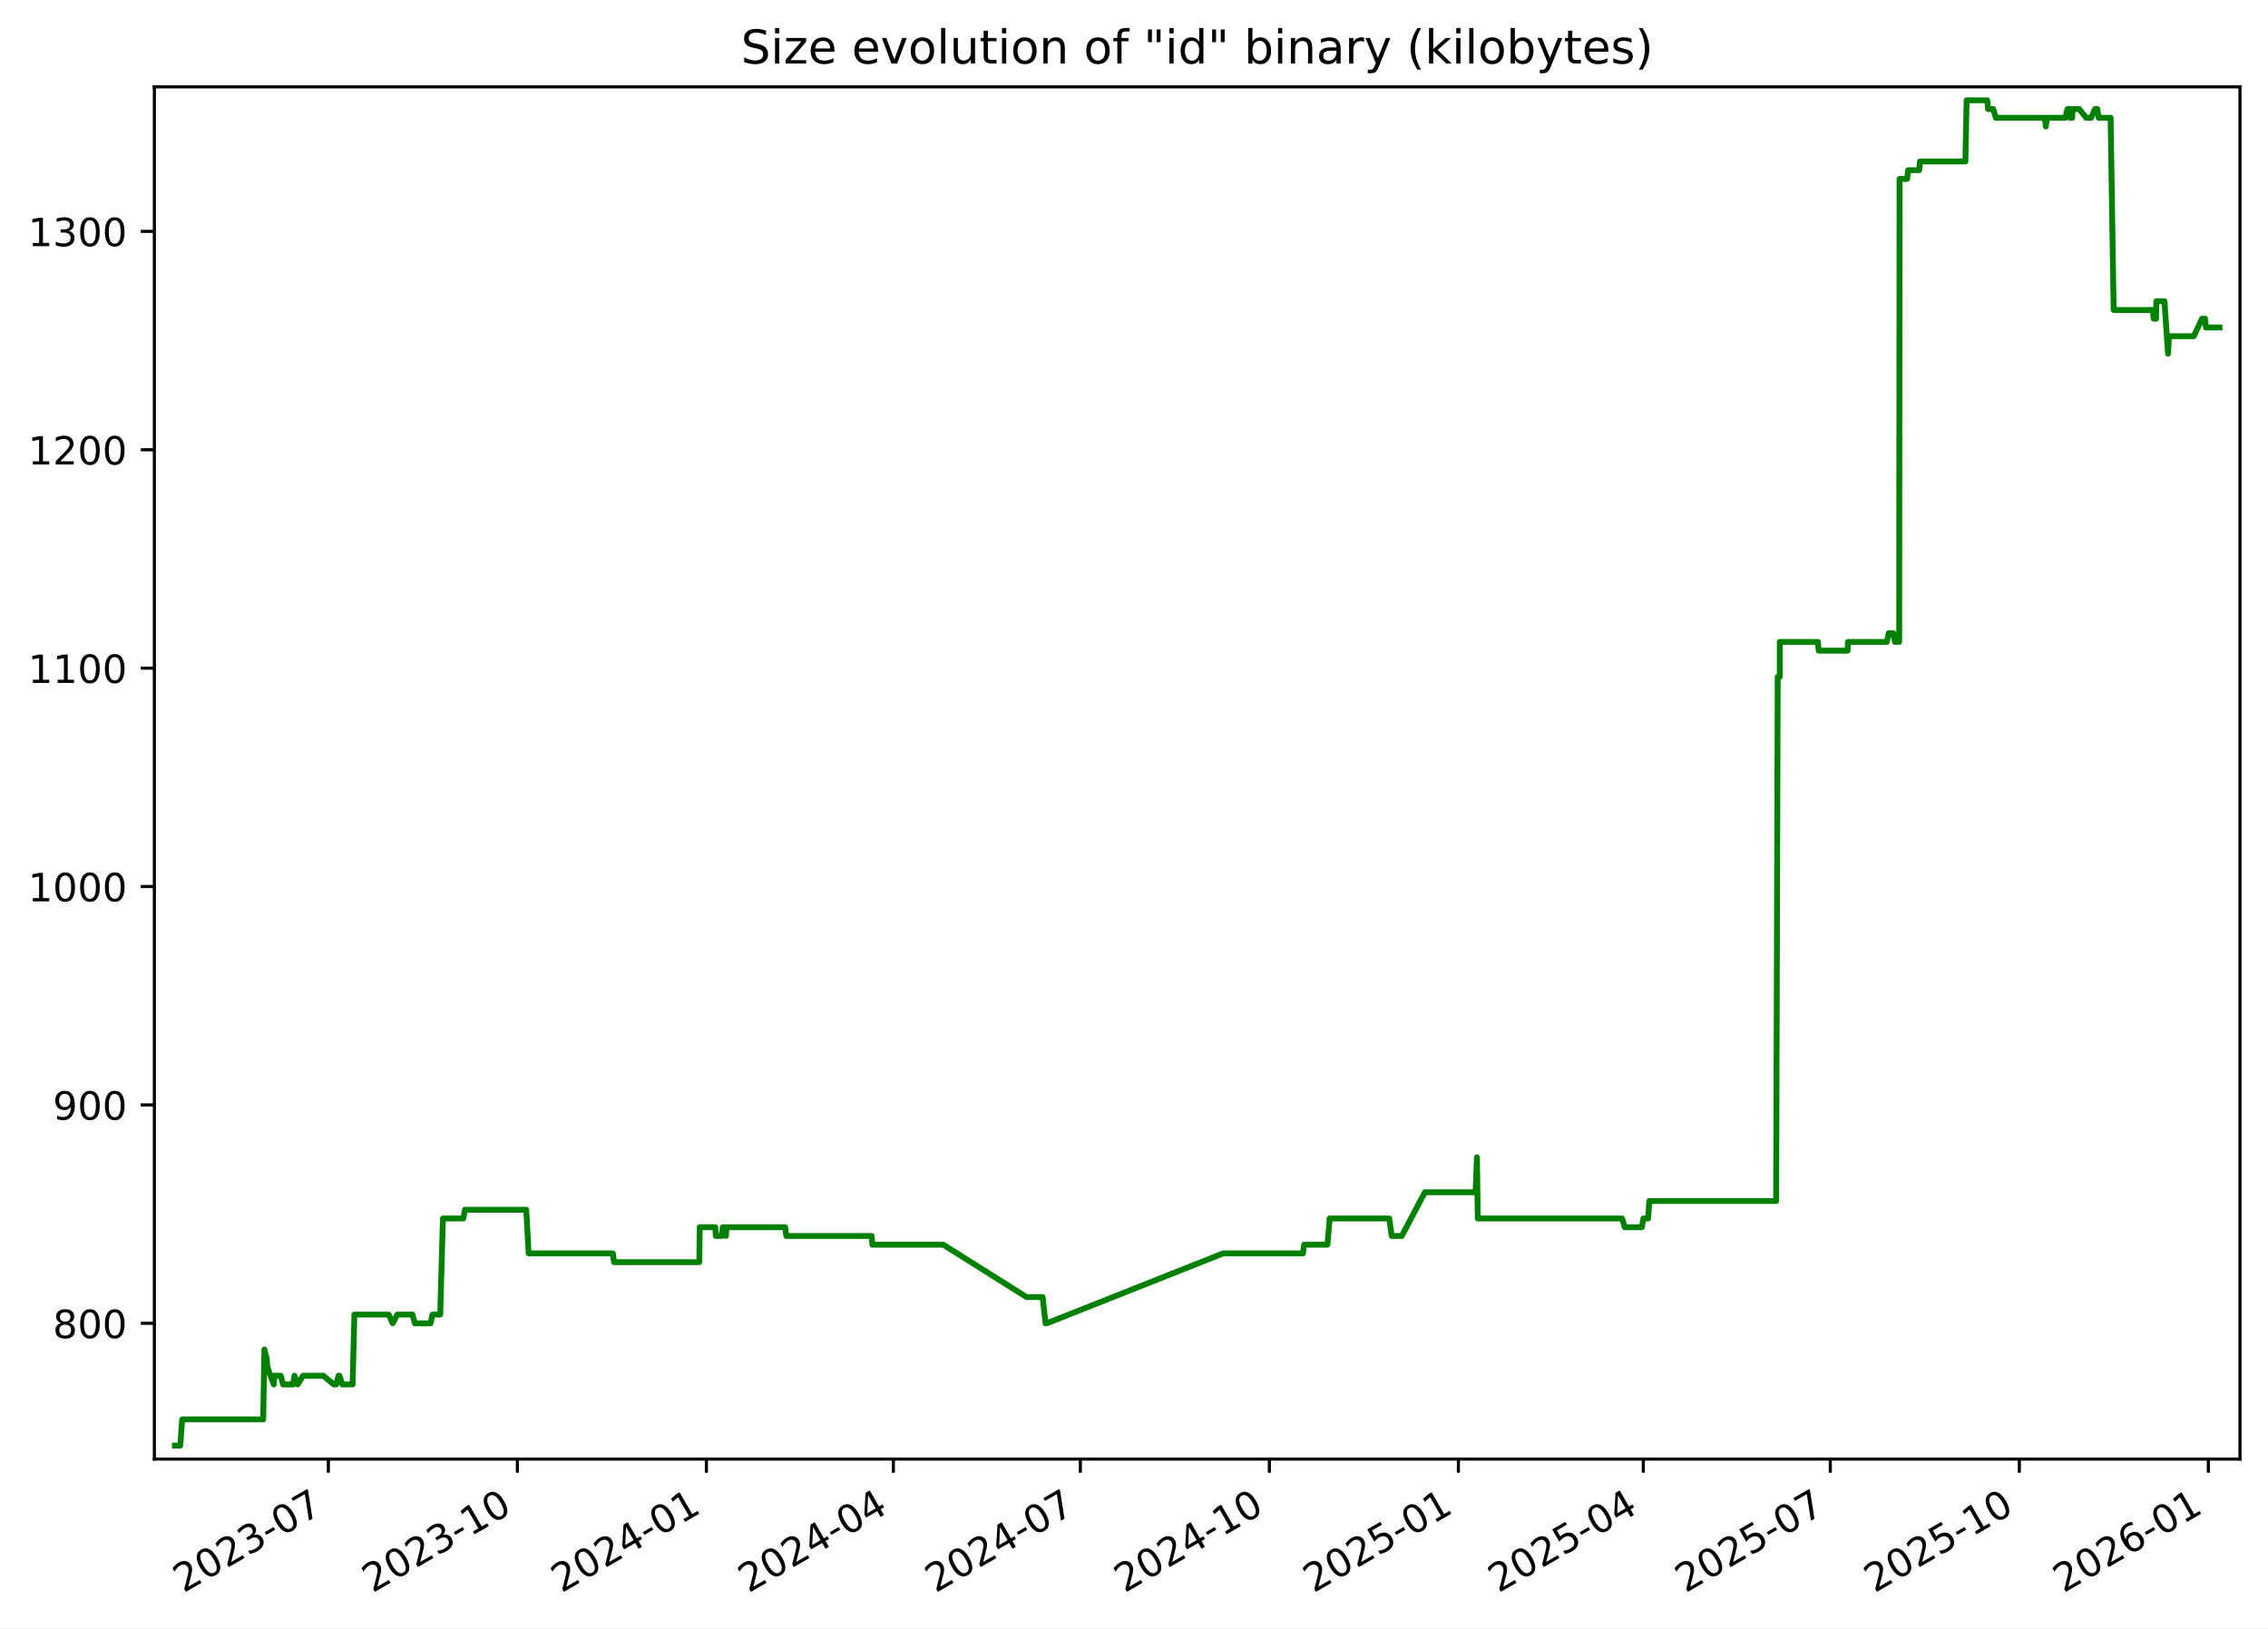
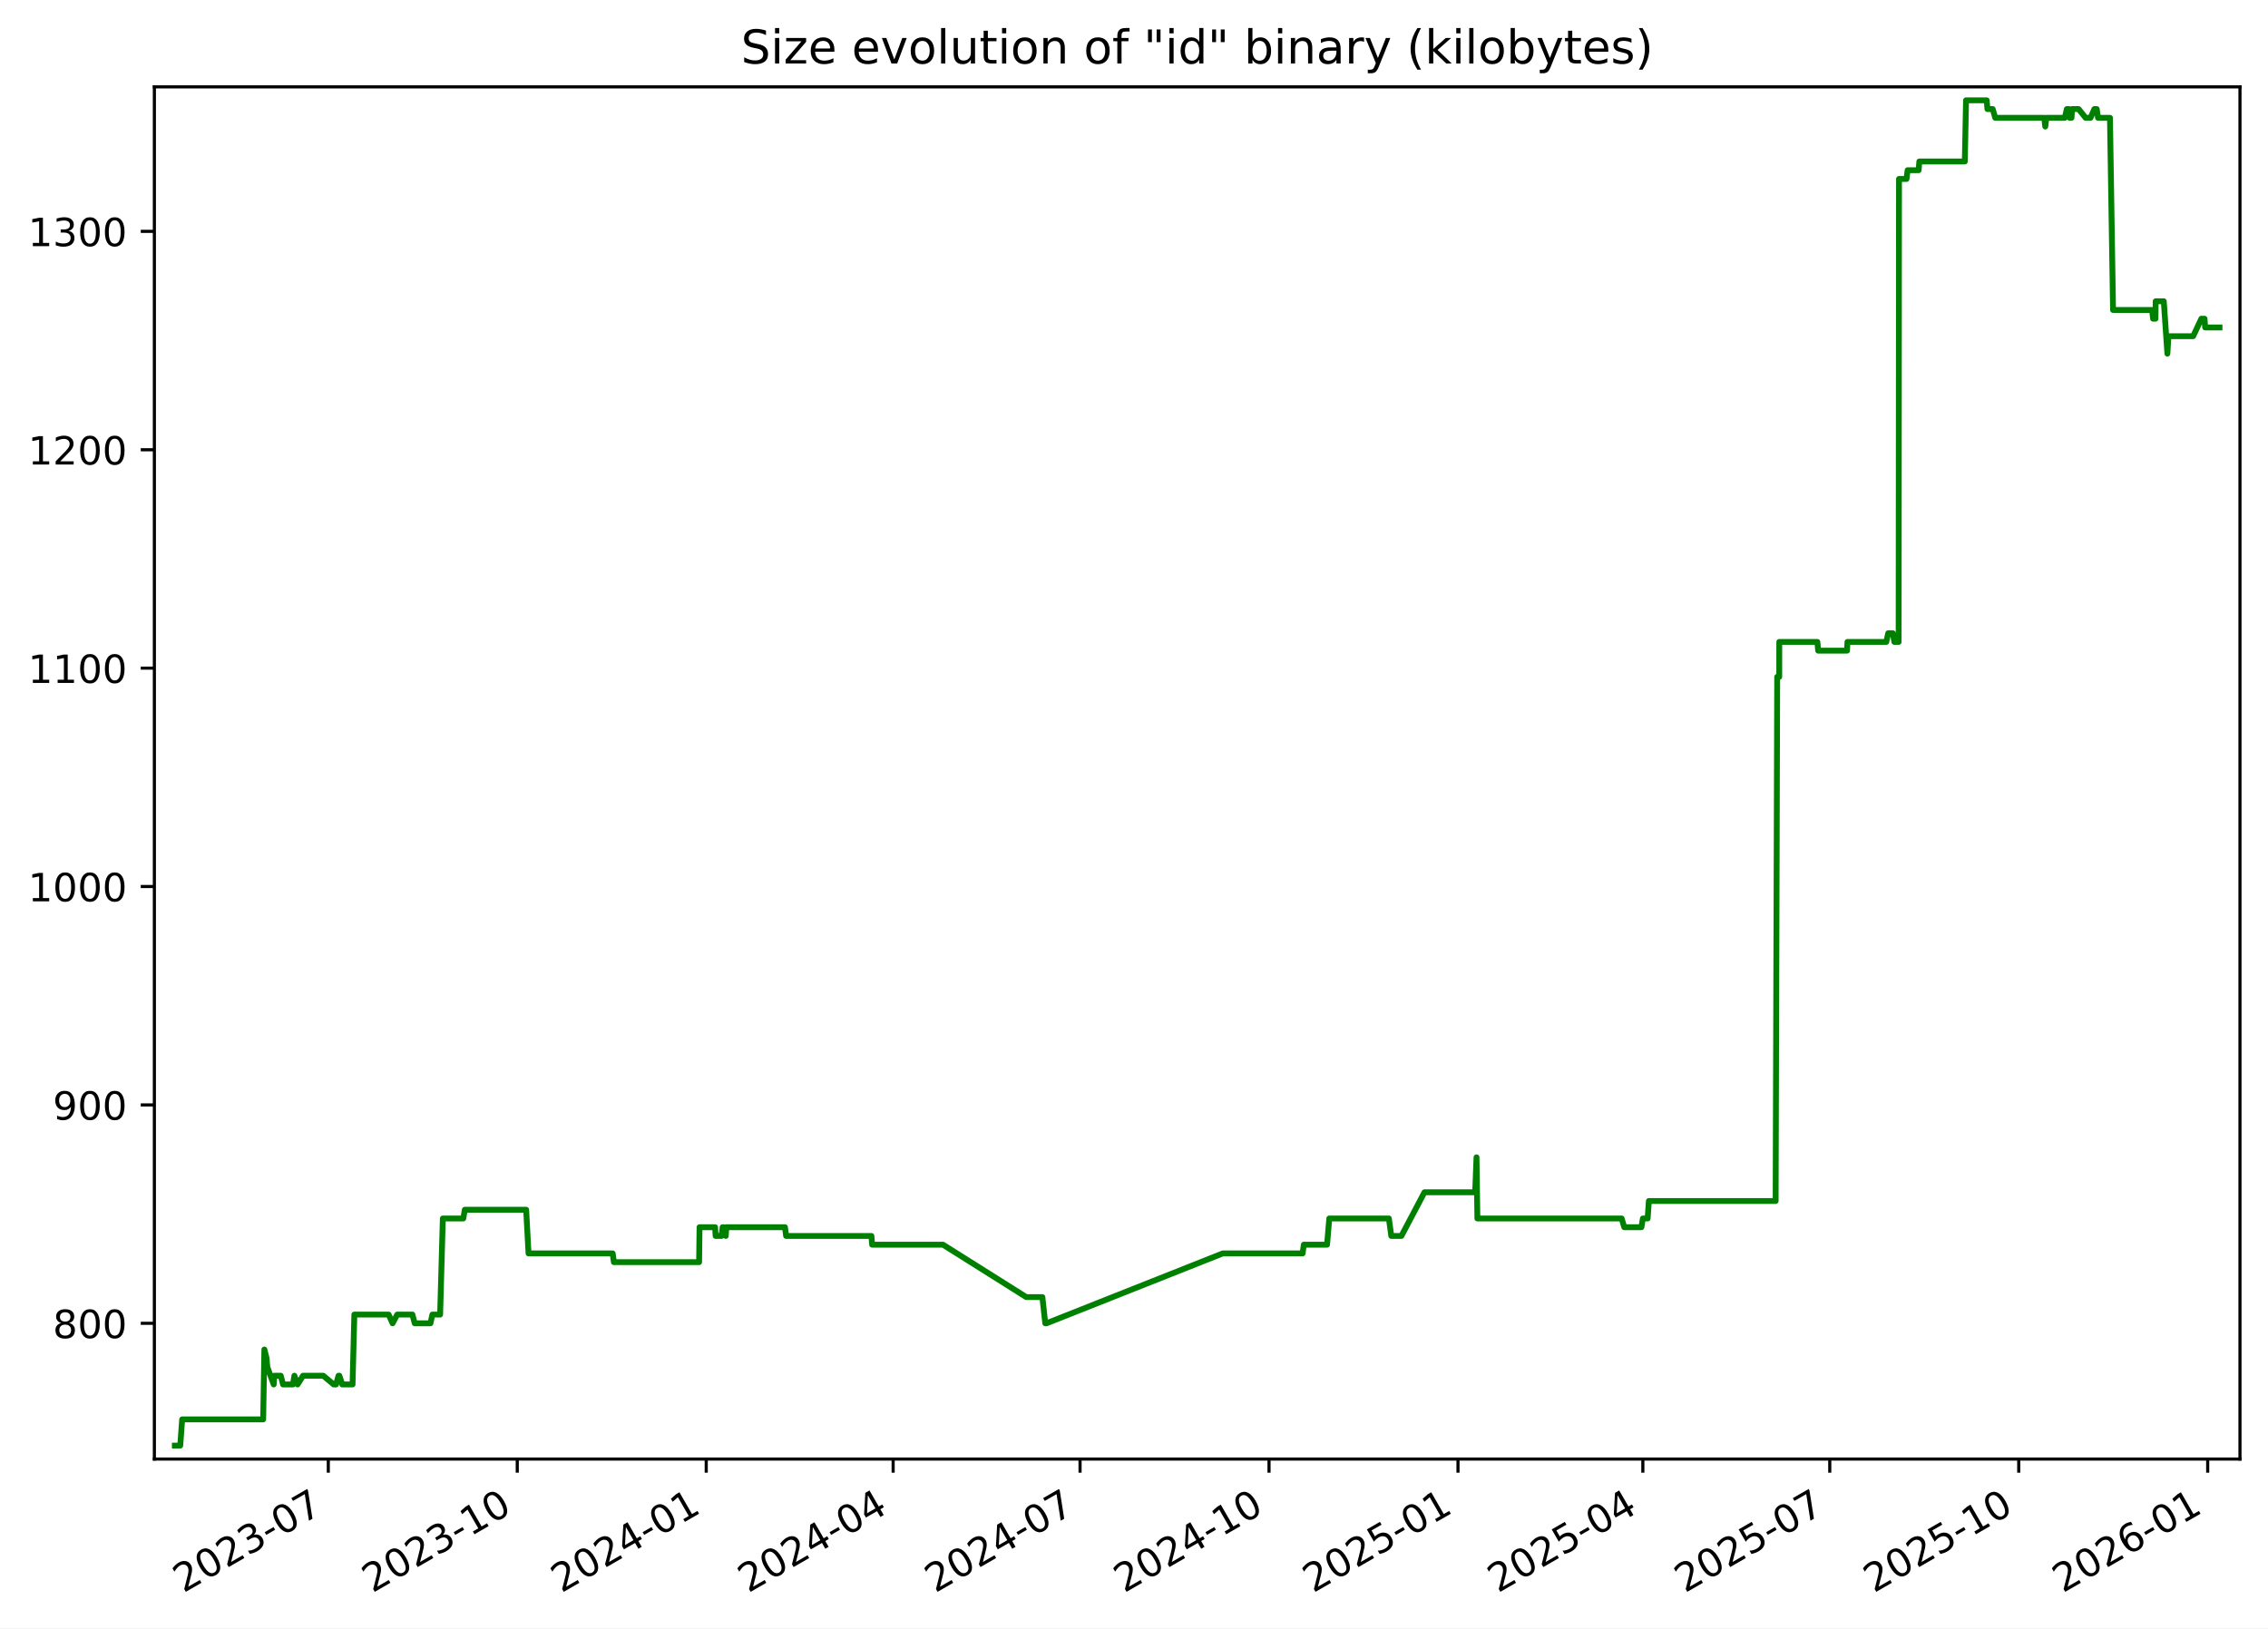
<svg xmlns="http://www.w3.org/2000/svg" xmlns:xlink="http://www.w3.org/1999/xlink" width="582.53pt" height="418.303pt" viewBox="0 0 582.53 418.303" version="1.1">
  <defs>
    <style type="text/css">*{stroke-linejoin: round; stroke-linecap: butt}</style>
  </defs>
  <g id="figure_1">
    <g id="patch_1">
      <path d="M -0 418.303  L 582.53 418.303  L 582.53 0  L -0 0  z " style="fill: #ffffff" />
    </g>
    <g id="axes_1">
      <g id="patch_2">
        <path d="M 39.65 374.83  L 575.33 374.83  L 575.33 22.318  L 39.65 22.318  z " style="fill: #ffffff" />
      </g>
      <g id="matplotlib.axis_1">
        <g id="xtick_1">
          <g id="line2d_1">
            <defs>
-               <path id="m5ada07dec9" d="M 0 0  L 0 3.5  " style="stroke: #000000; stroke-width: 0.8" />
+               <path id="m4ecaee2ac6" d="M 0 0  L 0 3.5  " style="stroke: #000000; stroke-width: 0.8" />
            </defs>
            <g>
-               <use xlink:href="#m5ada07dec9" x="84.334" y="374.83" style="stroke: #000000; stroke-width: 0.8" />
+               <use xlink:href="#m4ecaee2ac6" x="84.322" y="374.83" style="stroke: #000000; stroke-width: 0.8" />
            </g>
          </g>
          <g id="text_1">
-             <g transform="translate(47.10938 409.302) rotate(-30) scale(0.1 -0.1)">
+             <g transform="translate(47.09669 409.302) rotate(-30) scale(0.1 -0.1)">
              <defs>
                <path id="DejaVuSans-32" d="M 1228 531  L 3431 531  L 3431 0  L 469 0  L 469 531  Q 828 903 1448 1529  Q 2069 2156 2228 2338  Q 2531 2678 2651 2914  Q 2772 3150 2772 3378  Q 2772 3750 2511 3984  Q 2250 4219 1831 4219  Q 1534 4219 1204 4116  Q 875 4013 500 3803  L 500 4441  Q 881 4594 1212 4672  Q 1544 4750 1819 4750  Q 2544 4750 2975 4387  Q 3406 4025 3406 3419  Q 3406 3131 3298 2873  Q 3191 2616 2906 2266  Q 2828 2175 2409 1742  Q 1991 1309 1228 531  z " transform="scale(0.015625)" />
                <path id="DejaVuSans-30" d="M 2034 4250  Q 1547 4250 1301 3770  Q 1056 3291 1056 2328  Q 1056 1369 1301 889  Q 1547 409 2034 409  Q 2525 409 2770 889  Q 3016 1369 3016 2328  Q 3016 3291 2770 3770  Q 2525 4250 2034 4250  z M 2034 4750  Q 2819 4750 3233 4129  Q 3647 3509 3647 2328  Q 3647 1150 3233 529  Q 2819 -91 2034 -91  Q 1250 -91 836 529  Q 422 1150 422 2328  Q 422 3509 836 4129  Q 1250 4750 2034 4750  z " transform="scale(0.015625)" />
                <path id="DejaVuSans-33" d="M 2597 2516  Q 3050 2419 3304 2112  Q 3559 1806 3559 1356  Q 3559 666 3084 287  Q 2609 -91 1734 -91  Q 1441 -91 1130 -33  Q 819 25 488 141  L 488 750  Q 750 597 1062 519  Q 1375 441 1716 441  Q 2309 441 2620 675  Q 2931 909 2931 1356  Q 2931 1769 2642 2001  Q 2353 2234 1838 2234  L 1294 2234  L 1294 2753  L 1863 2753  Q 2328 2753 2575 2939  Q 2822 3125 2822 3475  Q 2822 3834 2567 4026  Q 2313 4219 1838 4219  Q 1578 4219 1281 4162  Q 984 4106 628 3988  L 628 4550  Q 988 4650 1302 4700  Q 1616 4750 1894 4750  Q 2613 4750 3031 4423  Q 3450 4097 3450 3541  Q 3450 3153 3228 2886  Q 3006 2619 2597 2516  z " transform="scale(0.015625)" />
                <path id="DejaVuSans-2d" d="M 313 2009  L 1997 2009  L 1997 1497  L 313 1497  L 313 2009  z " transform="scale(0.015625)" />
                <path id="DejaVuSans-37" d="M 525 4666  L 3525 4666  L 3525 4397  L 1831 0  L 1172 0  L 2766 4134  L 525 4134  L 525 4666  z " transform="scale(0.015625)" />
              </defs>
              <use xlink:href="#DejaVuSans-32" />
              <use xlink:href="#DejaVuSans-30" x="63.623" />
              <use xlink:href="#DejaVuSans-32" x="127.246" />
              <use xlink:href="#DejaVuSans-33" x="190.869" />
              <use xlink:href="#DejaVuSans-2d" x="254.492" />
              <use xlink:href="#DejaVuSans-30" x="290.576" />
              <use xlink:href="#DejaVuSans-37" x="354.199" />
            </g>
          </g>
        </g>
        <g id="xtick_2">
          <g id="line2d_2">
            <g>
-               <use xlink:href="#m5ada07dec9" x="132.886" y="374.83" style="stroke: #000000; stroke-width: 0.8" />
+               <use xlink:href="#m4ecaee2ac6" x="132.857" y="374.83" style="stroke: #000000; stroke-width: 0.8" />
            </g>
          </g>
          <g id="text_2">
-             <g transform="translate(95.66071 409.302) rotate(-30) scale(0.1 -0.1)">
+             <g transform="translate(95.6324 409.302) rotate(-30) scale(0.1 -0.1)">
              <defs>
                <path id="DejaVuSans-31" d="M 794 531  L 1825 531  L 1825 4091  L 703 3866  L 703 4441  L 1819 4666  L 2450 4666  L 2450 531  L 3481 531  L 3481 0  L 794 0  L 794 531  z " transform="scale(0.015625)" />
              </defs>
              <use xlink:href="#DejaVuSans-32" />
              <use xlink:href="#DejaVuSans-30" x="63.623" />
              <use xlink:href="#DejaVuSans-32" x="127.246" />
              <use xlink:href="#DejaVuSans-33" x="190.869" />
              <use xlink:href="#DejaVuSans-2d" x="254.492" />
              <use xlink:href="#DejaVuSans-31" x="290.576" />
              <use xlink:href="#DejaVuSans-30" x="354.199" />
            </g>
          </g>
        </g>
        <g id="xtick_3">
          <g id="line2d_3">
            <g>
-               <use xlink:href="#m5ada07dec9" x="181.437" y="374.83" style="stroke: #000000; stroke-width: 0.8" />
+               <use xlink:href="#m4ecaee2ac6" x="181.393" y="374.83" style="stroke: #000000; stroke-width: 0.8" />
            </g>
          </g>
          <g id="text_3">
-             <g transform="translate(144.212 409.302) rotate(-30) scale(0.1 -0.1)">
+             <g transform="translate(144.1681 409.302) rotate(-30) scale(0.1 -0.1)">
              <defs>
                <path id="DejaVuSans-34" d="M 2419 4116  L 825 1625  L 2419 1625  L 2419 4116  z M 2253 4666  L 3047 4666  L 3047 1625  L 3713 1625  L 3713 1100  L 3047 1100  L 3047 0  L 2419 0  L 2419 1100  L 313 1100  L 313 1709  L 2253 4666  z " transform="scale(0.015625)" />
              </defs>
              <use xlink:href="#DejaVuSans-32" />
              <use xlink:href="#DejaVuSans-30" x="63.623" />
              <use xlink:href="#DejaVuSans-32" x="127.246" />
              <use xlink:href="#DejaVuSans-34" x="190.869" />
              <use xlink:href="#DejaVuSans-2d" x="254.492" />
              <use xlink:href="#DejaVuSans-30" x="290.576" />
              <use xlink:href="#DejaVuSans-31" x="354.199" />
            </g>
          </g>
        </g>
        <g id="xtick_4">
          <g id="line2d_4">
            <g>
-               <use xlink:href="#m5ada07dec9" x="229.46" y="374.83" style="stroke: #000000; stroke-width: 0.8" />
+               <use xlink:href="#m4ecaee2ac6" x="229.401" y="374.83" style="stroke: #000000; stroke-width: 0.8" />
            </g>
          </g>
          <g id="text_4">
-             <g transform="translate(192.2357 409.302) rotate(-30) scale(0.1 -0.1)">
+             <g transform="translate(192.1763 409.302) rotate(-30) scale(0.1 -0.1)">
              <use xlink:href="#DejaVuSans-32" />
              <use xlink:href="#DejaVuSans-30" x="63.623" />
              <use xlink:href="#DejaVuSans-32" x="127.246" />
              <use xlink:href="#DejaVuSans-34" x="190.869" />
              <use xlink:href="#DejaVuSans-2d" x="254.492" />
              <use xlink:href="#DejaVuSans-30" x="290.576" />
              <use xlink:href="#DejaVuSans-34" x="354.199" />
            </g>
          </g>
        </g>
        <g id="xtick_5">
          <g id="line2d_5">
            <g>
-               <use xlink:href="#m5ada07dec9" x="277.484" y="374.83" style="stroke: #000000; stroke-width: 0.8" />
+               <use xlink:href="#m4ecaee2ac6" x="277.409" y="374.83" style="stroke: #000000; stroke-width: 0.8" />
            </g>
          </g>
          <g id="text_5">
-             <g transform="translate(240.2593 409.302) rotate(-30) scale(0.1 -0.1)">
+             <g transform="translate(240.1844 409.302) rotate(-30) scale(0.1 -0.1)">
              <use xlink:href="#DejaVuSans-32" />
              <use xlink:href="#DejaVuSans-30" x="63.623" />
              <use xlink:href="#DejaVuSans-32" x="127.246" />
              <use xlink:href="#DejaVuSans-34" x="190.869" />
              <use xlink:href="#DejaVuSans-2d" x="254.492" />
              <use xlink:href="#DejaVuSans-30" x="290.576" />
              <use xlink:href="#DejaVuSans-37" x="354.199" />
            </g>
          </g>
        </g>
        <g id="xtick_6">
          <g id="line2d_6">
            <g>
-               <use xlink:href="#m5ada07dec9" x="326.035" y="374.83" style="stroke: #000000; stroke-width: 0.8" />
+               <use xlink:href="#m4ecaee2ac6" x="325.945" y="374.83" style="stroke: #000000; stroke-width: 0.8" />
            </g>
          </g>
          <g id="text_6">
-             <g transform="translate(288.8106 409.302) rotate(-30) scale(0.1 -0.1)">
+             <g transform="translate(288.7201 409.302) rotate(-30) scale(0.1 -0.1)">
              <use xlink:href="#DejaVuSans-32" />
              <use xlink:href="#DejaVuSans-30" x="63.623" />
              <use xlink:href="#DejaVuSans-32" x="127.246" />
              <use xlink:href="#DejaVuSans-34" x="190.869" />
              <use xlink:href="#DejaVuSans-2d" x="254.492" />
              <use xlink:href="#DejaVuSans-31" x="290.576" />
              <use xlink:href="#DejaVuSans-30" x="354.199" />
            </g>
          </g>
        </g>
        <g id="xtick_7">
          <g id="line2d_7">
            <g>
-               <use xlink:href="#m5ada07dec9" x="374.587" y="374.83" style="stroke: #000000; stroke-width: 0.8" />
+               <use xlink:href="#m4ecaee2ac6" x="374.481" y="374.83" style="stroke: #000000; stroke-width: 0.8" />
            </g>
          </g>
          <g id="text_7">
-             <g transform="translate(337.3619 409.302) rotate(-30) scale(0.1 -0.1)">
+             <g transform="translate(337.2558 409.302) rotate(-30) scale(0.1 -0.1)">
              <defs>
                <path id="DejaVuSans-35" d="M 691 4666  L 3169 4666  L 3169 4134  L 1269 4134  L 1269 2991  Q 1406 3038 1543 3061  Q 1681 3084 1819 3084  Q 2600 3084 3056 2656  Q 3513 2228 3513 1497  Q 3513 744 3044 326  Q 2575 -91 1722 -91  Q 1428 -91 1123 -41  Q 819 9 494 109  L 494 744  Q 775 591 1075 516  Q 1375 441 1709 441  Q 2250 441 2565 725  Q 2881 1009 2881 1497  Q 2881 1984 2565 2268  Q 2250 2553 1709 2553  Q 1456 2553 1204 2497  Q 953 2441 691 2322  L 691 4666  z " transform="scale(0.015625)" />
              </defs>
              <use xlink:href="#DejaVuSans-32" />
              <use xlink:href="#DejaVuSans-30" x="63.623" />
              <use xlink:href="#DejaVuSans-32" x="127.246" />
              <use xlink:href="#DejaVuSans-35" x="190.869" />
              <use xlink:href="#DejaVuSans-2d" x="254.492" />
              <use xlink:href="#DejaVuSans-30" x="290.576" />
              <use xlink:href="#DejaVuSans-31" x="354.199" />
            </g>
          </g>
        </g>
        <g id="xtick_8">
          <g id="line2d_8">
            <g>
-               <use xlink:href="#m5ada07dec9" x="422.083" y="374.83" style="stroke: #000000; stroke-width: 0.8" />
+               <use xlink:href="#m4ecaee2ac6" x="421.961" y="374.83" style="stroke: #000000; stroke-width: 0.8" />
            </g>
          </g>
          <g id="text_8">
-             <g transform="translate(384.8578 409.302) rotate(-30) scale(0.1 -0.1)">
+             <g transform="translate(384.7364 409.302) rotate(-30) scale(0.1 -0.1)">
              <use xlink:href="#DejaVuSans-32" />
              <use xlink:href="#DejaVuSans-30" x="63.623" />
              <use xlink:href="#DejaVuSans-32" x="127.246" />
              <use xlink:href="#DejaVuSans-35" x="190.869" />
              <use xlink:href="#DejaVuSans-2d" x="254.492" />
              <use xlink:href="#DejaVuSans-30" x="290.576" />
              <use xlink:href="#DejaVuSans-34" x="354.199" />
            </g>
          </g>
        </g>
        <g id="xtick_9">
          <g id="line2d_9">
            <g>
-               <use xlink:href="#m5ada07dec9" x="470.106" y="374.83" style="stroke: #000000; stroke-width: 0.8" />
+               <use xlink:href="#m4ecaee2ac6" x="469.969" y="374.83" style="stroke: #000000; stroke-width: 0.8" />
            </g>
          </g>
          <g id="text_9">
-             <g transform="translate(432.8814 409.302) rotate(-30) scale(0.1 -0.1)">
+             <g transform="translate(432.7446 409.302) rotate(-30) scale(0.1 -0.1)">
              <use xlink:href="#DejaVuSans-32" />
              <use xlink:href="#DejaVuSans-30" x="63.623" />
              <use xlink:href="#DejaVuSans-32" x="127.246" />
              <use xlink:href="#DejaVuSans-35" x="190.869" />
              <use xlink:href="#DejaVuSans-2d" x="254.492" />
              <use xlink:href="#DejaVuSans-30" x="290.576" />
              <use xlink:href="#DejaVuSans-37" x="354.199" />
            </g>
          </g>
        </g>
        <g id="xtick_10">
          <g id="line2d_10">
            <g>
-               <use xlink:href="#m5ada07dec9" x="518.658" y="374.83" style="stroke: #000000; stroke-width: 0.8" />
+               <use xlink:href="#m4ecaee2ac6" x="518.505" y="374.83" style="stroke: #000000; stroke-width: 0.8" />
            </g>
          </g>
          <g id="text_10">
-             <g transform="translate(481.4327 409.302) rotate(-30) scale(0.1 -0.1)">
+             <g transform="translate(481.2803 409.302) rotate(-30) scale(0.1 -0.1)">
              <use xlink:href="#DejaVuSans-32" />
              <use xlink:href="#DejaVuSans-30" x="63.623" />
              <use xlink:href="#DejaVuSans-32" x="127.246" />
              <use xlink:href="#DejaVuSans-35" x="190.869" />
              <use xlink:href="#DejaVuSans-2d" x="254.492" />
              <use xlink:href="#DejaVuSans-31" x="290.576" />
              <use xlink:href="#DejaVuSans-30" x="354.199" />
            </g>
          </g>
        </g>
        <g id="xtick_11">
          <g id="line2d_11">
            <g>
-               <use xlink:href="#m5ada07dec9" x="567.209" y="374.83" style="stroke: #000000; stroke-width: 0.8" />
+               <use xlink:href="#m4ecaee2ac6" x="567.041" y="374.83" style="stroke: #000000; stroke-width: 0.8" />
            </g>
          </g>
          <g id="text_11">
-             <g transform="translate(529.9841 409.302) rotate(-30) scale(0.1 -0.1)">
+             <g transform="translate(529.816 409.302) rotate(-30) scale(0.1 -0.1)">
              <defs>
                <path id="DejaVuSans-36" d="M 2113 2584  Q 1688 2584 1439 2293  Q 1191 2003 1191 1497  Q 1191 994 1439 701  Q 1688 409 2113 409  Q 2538 409 2786 701  Q 3034 994 3034 1497  Q 3034 2003 2786 2293  Q 2538 2584 2113 2584  z M 3366 4563  L 3366 3988  Q 3128 4100 2886 4159  Q 2644 4219 2406 4219  Q 1781 4219 1451 3797  Q 1122 3375 1075 2522  Q 1259 2794 1537 2939  Q 1816 3084 2150 3084  Q 2853 3084 3261 2657  Q 3669 2231 3669 1497  Q 3669 778 3244 343  Q 2819 -91 2113 -91  Q 1303 -91 875 529  Q 447 1150 447 2328  Q 447 3434 972 4092  Q 1497 4750 2381 4750  Q 2619 4750 2861 4703  Q 3103 4656 3366 4563  z " transform="scale(0.015625)" />
              </defs>
              <use xlink:href="#DejaVuSans-32" />
              <use xlink:href="#DejaVuSans-30" x="63.623" />
              <use xlink:href="#DejaVuSans-32" x="127.246" />
              <use xlink:href="#DejaVuSans-36" x="190.869" />
              <use xlink:href="#DejaVuSans-2d" x="254.492" />
              <use xlink:href="#DejaVuSans-30" x="290.576" />
              <use xlink:href="#DejaVuSans-31" x="354.199" />
            </g>
          </g>
        </g>
      </g>
      <g id="matplotlib.axis_2">
        <g id="ytick_1">
          <g id="line2d_12">
            <defs>
-               <path id="mc9e61565cd" d="M 0 0  L -3.5 0  " style="stroke: #000000; stroke-width: 0.8" />
+               <path id="me528ac8c5d" d="M 0 0  L -3.5 0  " style="stroke: #000000; stroke-width: 0.8" />
            </defs>
            <g>
-               <use xlink:href="#mc9e61565cd" x="39.65" y="339.956" style="stroke: #000000; stroke-width: 0.8" />
+               <use xlink:href="#me528ac8c5d" x="39.65" y="339.956" style="stroke: #000000; stroke-width: 0.8" />
            </g>
          </g>
          <g id="text_12">
            <g transform="translate(13.5625 343.7552) scale(0.1 -0.1)">
              <defs>
                <path id="DejaVuSans-38" d="M 2034 2216  Q 1584 2216 1326 1975  Q 1069 1734 1069 1313  Q 1069 891 1326 650  Q 1584 409 2034 409  Q 2484 409 2743 651  Q 3003 894 3003 1313  Q 3003 1734 2745 1975  Q 2488 2216 2034 2216  z M 1403 2484  Q 997 2584 770 2862  Q 544 3141 544 3541  Q 544 4100 942 4425  Q 1341 4750 2034 4750  Q 2731 4750 3128 4425  Q 3525 4100 3525 3541  Q 3525 3141 3298 2862  Q 3072 2584 2669 2484  Q 3125 2378 3379 2068  Q 3634 1759 3634 1313  Q 3634 634 3220 271  Q 2806 -91 2034 -91  Q 1263 -91 848 271  Q 434 634 434 1313  Q 434 1759 690 2068  Q 947 2378 1403 2484  z M 1172 3481  Q 1172 3119 1398 2916  Q 1625 2713 2034 2713  Q 2441 2713 2670 2916  Q 2900 3119 2900 3481  Q 2900 3844 2670 4047  Q 2441 4250 2034 4250  Q 1625 4250 1398 4047  Q 1172 3844 1172 3481  z " transform="scale(0.015625)" />
              </defs>
              <use xlink:href="#DejaVuSans-38" />
              <use xlink:href="#DejaVuSans-30" x="63.623" />
              <use xlink:href="#DejaVuSans-30" x="127.246" />
            </g>
          </g>
        </g>
        <g id="ytick_2">
          <g id="line2d_13">
            <g>
-               <use xlink:href="#mc9e61565cd" x="39.65" y="283.852" style="stroke: #000000; stroke-width: 0.8" />
+               <use xlink:href="#me528ac8c5d" x="39.65" y="283.852" style="stroke: #000000; stroke-width: 0.8" />
            </g>
          </g>
          <g id="text_13">
            <g transform="translate(13.5625 287.6513) scale(0.1 -0.1)">
              <defs>
                <path id="DejaVuSans-39" d="M 703 97  L 703 672  Q 941 559 1184 500  Q 1428 441 1663 441  Q 2288 441 2617 861  Q 2947 1281 2994 2138  Q 2813 1869 2534 1725  Q 2256 1581 1919 1581  Q 1219 1581 811 2004  Q 403 2428 403 3163  Q 403 3881 828 4315  Q 1253 4750 1959 4750  Q 2769 4750 3195 4129  Q 3622 3509 3622 2328  Q 3622 1225 3098 567  Q 2575 -91 1691 -91  Q 1453 -91 1209 -44  Q 966 3 703 97  z M 1959 2075  Q 2384 2075 2632 2365  Q 2881 2656 2881 3163  Q 2881 3666 2632 3958  Q 2384 4250 1959 4250  Q 1534 4250 1286 3958  Q 1038 3666 1038 3163  Q 1038 2656 1286 2365  Q 1534 2075 1959 2075  z " transform="scale(0.015625)" />
              </defs>
              <use xlink:href="#DejaVuSans-39" />
              <use xlink:href="#DejaVuSans-30" x="63.623" />
              <use xlink:href="#DejaVuSans-30" x="127.246" />
            </g>
          </g>
        </g>
        <g id="ytick_3">
          <g id="line2d_14">
            <g>
-               <use xlink:href="#mc9e61565cd" x="39.65" y="227.748" style="stroke: #000000; stroke-width: 0.8" />
+               <use xlink:href="#me528ac8c5d" x="39.65" y="227.748" style="stroke: #000000; stroke-width: 0.8" />
            </g>
          </g>
          <g id="text_14">
            <g transform="translate(7.2 231.5474) scale(0.1 -0.1)">
              <use xlink:href="#DejaVuSans-31" />
              <use xlink:href="#DejaVuSans-30" x="63.623" />
              <use xlink:href="#DejaVuSans-30" x="127.246" />
              <use xlink:href="#DejaVuSans-30" x="190.869" />
            </g>
          </g>
        </g>
        <g id="ytick_4">
          <g id="line2d_15">
            <g>
-               <use xlink:href="#mc9e61565cd" x="39.65" y="171.644" style="stroke: #000000; stroke-width: 0.8" />
+               <use xlink:href="#me528ac8c5d" x="39.65" y="171.644" style="stroke: #000000; stroke-width: 0.8" />
            </g>
          </g>
          <g id="text_15">
            <g transform="translate(7.2 175.4435) scale(0.1 -0.1)">
              <use xlink:href="#DejaVuSans-31" />
              <use xlink:href="#DejaVuSans-31" x="63.623" />
              <use xlink:href="#DejaVuSans-30" x="127.246" />
              <use xlink:href="#DejaVuSans-30" x="190.869" />
            </g>
          </g>
        </g>
        <g id="ytick_5">
          <g id="line2d_16">
            <g>
-               <use xlink:href="#mc9e61565cd" x="39.65" y="115.54" style="stroke: #000000; stroke-width: 0.8" />
+               <use xlink:href="#me528ac8c5d" x="39.65" y="115.54" style="stroke: #000000; stroke-width: 0.8" />
            </g>
          </g>
          <g id="text_16">
            <g transform="translate(7.2 119.3396) scale(0.1 -0.1)">
              <use xlink:href="#DejaVuSans-31" />
              <use xlink:href="#DejaVuSans-32" x="63.623" />
              <use xlink:href="#DejaVuSans-30" x="127.246" />
              <use xlink:href="#DejaVuSans-30" x="190.869" />
            </g>
          </g>
        </g>
        <g id="ytick_6">
          <g id="line2d_17">
            <g>
-               <use xlink:href="#mc9e61565cd" x="39.65" y="59.436" style="stroke: #000000; stroke-width: 0.8" />
+               <use xlink:href="#me528ac8c5d" x="39.65" y="59.436" style="stroke: #000000; stroke-width: 0.8" />
            </g>
          </g>
          <g id="text_17">
            <g transform="translate(7.2 63.23568) scale(0.1 -0.1)">
              <use xlink:href="#DejaVuSans-31" />
              <use xlink:href="#DejaVuSans-33" x="63.623" />
              <use xlink:href="#DejaVuSans-30" x="127.246" />
              <use xlink:href="#DejaVuSans-30" x="190.869" />
            </g>
          </g>
        </g>
      </g>
      <g id="line2d_18">
-         <path d="M 44.902 371.374  L 46.299 371.374  L 46.787 364.642  L 67.601 364.642  L 67.91 346.688  L 68.477 348.933  L 68.664 351.177  L 70.309 355.665  L 70.471 353.421  L 72.115 353.421  L 72.713 355.665  L 75.248 355.665  L 75.628 353.421  L 76.441 355.665  L 77.839 353.421  L 83.043 353.421  L 85.717 355.665  L 86.329 355.665  L 86.964 353.421  L 87.171 353.421  L 87.925 355.665  L 90.566 355.665  L 91.026 337.712  L 99.839 337.712  L 100.85 339.956  L 102.047 337.712  L 105.944 337.712  L 106.542 339.956  L 110.583 339.956  L 111.078 337.712  L 113.068 337.712  L 113.763 313.026  L 119.022 313.026  L 119.41 310.782  L 135.171 310.782  L 135.783 322.003  L 157.409 322.003  L 157.711 324.247  L 179.606 324.247  L 179.719 315.27  L 183.718 315.27  L 183.847 317.514  L 185.359 317.514  L 185.643 315.27  L 185.911 315.27  L 186.461 317.514  L 186.594 315.27  L 201.668 315.27  L 201.964 317.514  L 223.877 317.514  L 224.064 319.759  L 242.274 319.759  L 263.664 333.223  L 267.803 333.223  L 268.546 339.956  L 268.868 339.956  L 314.154 322.003  L 334.667 322.003  L 334.974 319.759  L 340.948 319.759  L 341.519 313.026  L 356.83 313.026  L 357.449 317.514  L 360.047 317.514  L 365.975 306.294  L 378.996 306.294  L 379.348 297.317  L 379.569 313.026  L 416.638 313.026  L 417.305 315.27  L 421.711 315.27  L 422.092 313.026  L 423.317 313.026  L 423.628 308.538  L 456.201 308.538  L 456.602 173.888  L 457.129 173.888  L 457.134 164.912  L 466.926 164.912  L 467.129 167.156  L 474.545 167.156  L 474.651 164.912  L 484.626 164.912  L 485.125 162.668  L 486.3 162.668  L 486.709 164.912  L 487.805 164.912  L 487.899 45.972  L 489.832 45.972  L 490.11 43.727  L 492.941 43.727  L 493.122 41.483  L 504.806 41.483  L 505.12 25.774  L 510.437 25.774  L 510.612 28.018  L 511.968 28.018  L 512.623 30.262  L 525.201 30.262  L 525.475 32.507  L 525.755 30.262  L 530.492 30.262  L 531.015 28.018  L 531.584 28.018  L 531.734 30.262  L 532.22 30.262  L 532.347 28.018  L 534.046 28.018  L 535.838 30.262  L 537.109 30.262  L 538.09 28.018  L 538.698 28.018  L 539.029 30.262  L 542.101 30.262  L 542.891 79.634  L 552.915 79.634  L 553.176 81.878  L 553.792 81.878  L 553.847 77.39  L 555.929 77.39  L 556.852 90.855  L 557.12 86.366  L 563.476 86.366  L 565.581 81.878  L 566.399 81.878  L 566.557 84.122  L 570.078 84.122  L 570.078 84.122  " clip-path="url(#p911898d54a)" style="fill: none; stroke: #008000; stroke-width: 1.5; stroke-linecap: square" />
+         <path d="M 44.902 371.374  L 46.298 371.374  L 46.787 364.642  L 67.594 364.642  L 67.903 346.688  L 68.47 348.933  L 68.657 351.177  L 70.301 355.665  L 70.463 353.421  L 72.106 353.421  L 72.704 355.665  L 75.238 355.665  L 75.618 353.421  L 76.431 355.665  L 77.828 353.421  L 83.03 353.421  L 85.704 355.665  L 86.316 355.665  L 86.95 353.421  L 87.157 353.421  L 87.911 355.665  L 90.552 355.665  L 91.011 337.712  L 99.821 337.712  L 100.832 339.956  L 102.028 337.712  L 105.925 337.712  L 106.522 339.956  L 110.562 339.956  L 111.057 337.712  L 113.046 337.712  L 113.741 313.026  L 118.998 313.026  L 119.386 310.782  L 135.142 310.782  L 135.753 322.003  L 157.372 322.003  L 157.674 324.247  L 179.562 324.247  L 179.676 315.27  L 183.673 315.27  L 183.802 317.514  L 185.314 317.514  L 185.598 315.27  L 185.866 315.27  L 186.415 317.514  L 186.549 315.27  L 201.617 315.27  L 201.913 317.514  L 223.819 317.514  L 224.007 319.759  L 242.211 319.759  L 263.593 333.223  L 267.731 333.223  L 268.474 339.956  L 268.796 339.956  L 314.067 322.003  L 334.574 322.003  L 334.881 319.759  L 340.853 319.759  L 341.424 313.026  L 356.729 313.026  L 357.348 317.514  L 359.946 317.514  L 365.872 306.294  L 378.889 306.294  L 379.24 297.317  L 379.462 313.026  L 416.518 313.026  L 417.185 315.27  L 421.59 315.27  L 421.97 313.026  L 423.195 313.026  L 423.506 308.538  L 456.069 308.538  L 456.469 173.888  L 456.996 173.888  L 457.002 164.912  L 466.79 164.912  L 466.994 167.156  L 474.407 167.156  L 474.513 164.912  L 484.485 164.912  L 484.983 162.668  L 486.158 162.668  L 486.567 164.912  L 487.662 164.912  L 487.757 45.972  L 489.688 45.972  L 489.966 43.727  L 492.797 43.727  L 492.977 41.483  L 504.658 41.483  L 504.971 25.774  L 510.287 25.774  L 510.462 28.018  L 511.818 28.018  L 512.472 30.262  L 525.046 30.262  L 525.321 32.507  L 525.6 30.262  L 530.335 30.262  L 530.859 28.018  L 531.428 28.018  L 531.577 30.262  L 532.063 30.262  L 532.19 28.018  L 533.888 28.018  L 535.68 30.262  L 536.951 30.262  L 537.931 28.018  L 538.539 28.018  L 538.87 30.262  L 541.941 30.262  L 542.731 79.634  L 552.752 79.634  L 553.012 81.878  L 553.629 81.878  L 553.683 77.39  L 555.764 77.39  L 556.688 90.855  L 556.955 86.366  L 563.309 86.366  L 565.413 81.878  L 566.231 81.878  L 566.389 84.122  L 570.078 84.122  L 570.078 84.122  " clip-path="url(#pb3944b282b)" style="fill: none; stroke: #008000; stroke-width: 1.5; stroke-linecap: square" />
      </g>
      <g id="patch_3">
        <path d="M 39.65 374.83  L 39.65 22.318  " style="fill: none; stroke: #000000; stroke-width: 0.8; stroke-linejoin: miter; stroke-linecap: square" />
      </g>
      <g id="patch_4">
        <path d="M 575.33 374.83  L 575.33 22.318  " style="fill: none; stroke: #000000; stroke-width: 0.8; stroke-linejoin: miter; stroke-linecap: square" />
      </g>
      <g id="patch_5">
        <path d="M 39.65 374.83  L 575.33 374.83  " style="fill: none; stroke: #000000; stroke-width: 0.8; stroke-linejoin: miter; stroke-linecap: square" />
      </g>
      <g id="patch_6">
        <path d="M 39.65 22.318  L 575.33 22.318  " style="fill: none; stroke: #000000; stroke-width: 0.8; stroke-linejoin: miter; stroke-linecap: square" />
      </g>
      <g id="text_18">
        <g transform="translate(190.3184 16.31812) scale(0.12 -0.12)">
          <defs>
            <path id="DejaVuSans-53" d="M 3425 4513  L 3425 3897  Q 3066 4069 2747 4153  Q 2428 4238 2131 4238  Q 1616 4238 1336 4038  Q 1056 3838 1056 3469  Q 1056 3159 1242 3001  Q 1428 2844 1947 2747  L 2328 2669  Q 3034 2534 3370 2195  Q 3706 1856 3706 1288  Q 3706 609 3251 259  Q 2797 -91 1919 -91  Q 1588 -91 1214 -16  Q 841 59 441 206  L 441 856  Q 825 641 1194 531  Q 1563 422 1919 422  Q 2459 422 2753 634  Q 3047 847 3047 1241  Q 3047 1584 2836 1778  Q 2625 1972 2144 2069  L 1759 2144  Q 1053 2284 737 2584  Q 422 2884 422 3419  Q 422 4038 858 4394  Q 1294 4750 2059 4750  Q 2388 4750 2728 4690  Q 3069 4631 3425 4513  z " transform="scale(0.015625)" />
            <path id="DejaVuSans-69" d="M 603 3500  L 1178 3500  L 1178 0  L 603 0  L 603 3500  z M 603 4863  L 1178 4863  L 1178 4134  L 603 4134  L 603 4863  z " transform="scale(0.015625)" />
            <path id="DejaVuSans-7a" d="M 353 3500  L 3084 3500  L 3084 2975  L 922 459  L 3084 459  L 3084 0  L 275 0  L 275 525  L 2438 3041  L 353 3041  L 353 3500  z " transform="scale(0.015625)" />
            <path id="DejaVuSans-65" d="M 3597 1894  L 3597 1613  L 953 1613  Q 991 1019 1311 708  Q 1631 397 2203 397  Q 2534 397 2845 478  Q 3156 559 3463 722  L 3463 178  Q 3153 47 2828 -22  Q 2503 -91 2169 -91  Q 1331 -91 842 396  Q 353 884 353 1716  Q 353 2575 817 3079  Q 1281 3584 2069 3584  Q 2775 3584 3186 3129  Q 3597 2675 3597 1894  z M 3022 2063  Q 3016 2534 2758 2815  Q 2500 3097 2075 3097  Q 1594 3097 1305 2825  Q 1016 2553 972 2059  L 3022 2063  z " transform="scale(0.015625)" />
            <path id="DejaVuSans-20" transform="scale(0.015625)" />
            <path id="DejaVuSans-76" d="M 191 3500  L 800 3500  L 1894 563  L 2988 3500  L 3597 3500  L 2284 0  L 1503 0  L 191 3500  z " transform="scale(0.015625)" />
            <path id="DejaVuSans-6f" d="M 1959 3097  Q 1497 3097 1228 2736  Q 959 2375 959 1747  Q 959 1119 1226 758  Q 1494 397 1959 397  Q 2419 397 2687 759  Q 2956 1122 2956 1747  Q 2956 2369 2687 2733  Q 2419 3097 1959 3097  z M 1959 3584  Q 2709 3584 3137 3096  Q 3566 2609 3566 1747  Q 3566 888 3137 398  Q 2709 -91 1959 -91  Q 1206 -91 779 398  Q 353 888 353 1747  Q 353 2609 779 3096  Q 1206 3584 1959 3584  z " transform="scale(0.015625)" />
            <path id="DejaVuSans-6c" d="M 603 4863  L 1178 4863  L 1178 0  L 603 0  L 603 4863  z " transform="scale(0.015625)" />
            <path id="DejaVuSans-75" d="M 544 1381  L 544 3500  L 1119 3500  L 1119 1403  Q 1119 906 1312 657  Q 1506 409 1894 409  Q 2359 409 2629 706  Q 2900 1003 2900 1516  L 2900 3500  L 3475 3500  L 3475 0  L 2900 0  L 2900 538  Q 2691 219 2414 64  Q 2138 -91 1772 -91  Q 1169 -91 856 284  Q 544 659 544 1381  z M 1991 3584  L 1991 3584  z " transform="scale(0.015625)" />
            <path id="DejaVuSans-74" d="M 1172 4494  L 1172 3500  L 2356 3500  L 2356 3053  L 1172 3053  L 1172 1153  Q 1172 725 1289 603  Q 1406 481 1766 481  L 2356 481  L 2356 0  L 1766 0  Q 1100 0 847 248  Q 594 497 594 1153  L 594 3053  L 172 3053  L 172 3500  L 594 3500  L 594 4494  L 1172 4494  z " transform="scale(0.015625)" />
            <path id="DejaVuSans-6e" d="M 3513 2113  L 3513 0  L 2938 0  L 2938 2094  Q 2938 2591 2744 2837  Q 2550 3084 2163 3084  Q 1697 3084 1428 2787  Q 1159 2491 1159 1978  L 1159 0  L 581 0  L 581 3500  L 1159 3500  L 1159 2956  Q 1366 3272 1645 3428  Q 1925 3584 2291 3584  Q 2894 3584 3203 3211  Q 3513 2838 3513 2113  z " transform="scale(0.015625)" />
            <path id="DejaVuSans-66" d="M 2375 4863  L 2375 4384  L 1825 4384  Q 1516 4384 1395 4259  Q 1275 4134 1275 3809  L 1275 3500  L 2222 3500  L 2222 3053  L 1275 3053  L 1275 0  L 697 0  L 697 3053  L 147 3053  L 147 3500  L 697 3500  L 697 3744  Q 697 4328 969 4595  Q 1241 4863 1831 4863  L 2375 4863  z " transform="scale(0.015625)" />
            <path id="DejaVuSans-22" d="M 1147 4666  L 1147 2931  L 616 2931  L 616 4666  L 1147 4666  z M 2328 4666  L 2328 2931  L 1797 2931  L 1797 4666  L 2328 4666  z " transform="scale(0.015625)" />
            <path id="DejaVuSans-64" d="M 2906 2969  L 2906 4863  L 3481 4863  L 3481 0  L 2906 0  L 2906 525  Q 2725 213 2448 61  Q 2172 -91 1784 -91  Q 1150 -91 751 415  Q 353 922 353 1747  Q 353 2572 751 3078  Q 1150 3584 1784 3584  Q 2172 3584 2448 3432  Q 2725 3281 2906 2969  z M 947 1747  Q 947 1113 1208 752  Q 1469 391 1925 391  Q 2381 391 2643 752  Q 2906 1113 2906 1747  Q 2906 2381 2643 2742  Q 2381 3103 1925 3103  Q 1469 3103 1208 2742  Q 947 2381 947 1747  z " transform="scale(0.015625)" />
            <path id="DejaVuSans-62" d="M 3116 1747  Q 3116 2381 2855 2742  Q 2594 3103 2138 3103  Q 1681 3103 1420 2742  Q 1159 2381 1159 1747  Q 1159 1113 1420 752  Q 1681 391 2138 391  Q 2594 391 2855 752  Q 3116 1113 3116 1747  z M 1159 2969  Q 1341 3281 1617 3432  Q 1894 3584 2278 3584  Q 2916 3584 3314 3078  Q 3713 2572 3713 1747  Q 3713 922 3314 415  Q 2916 -91 2278 -91  Q 1894 -91 1617 61  Q 1341 213 1159 525  L 1159 0  L 581 0  L 581 4863  L 1159 4863  L 1159 2969  z " transform="scale(0.015625)" />
            <path id="DejaVuSans-61" d="M 2194 1759  Q 1497 1759 1228 1600  Q 959 1441 959 1056  Q 959 750 1161 570  Q 1363 391 1709 391  Q 2188 391 2477 730  Q 2766 1069 2766 1631  L 2766 1759  L 2194 1759  z M 3341 1997  L 3341 0  L 2766 0  L 2766 531  Q 2569 213 2275 61  Q 1981 -91 1556 -91  Q 1019 -91 701 211  Q 384 513 384 1019  Q 384 1609 779 1909  Q 1175 2209 1959 2209  L 2766 2209  L 2766 2266  Q 2766 2663 2505 2880  Q 2244 3097 1772 3097  Q 1472 3097 1187 3025  Q 903 2953 641 2809  L 641 3341  Q 956 3463 1253 3523  Q 1550 3584 1831 3584  Q 2591 3584 2966 3190  Q 3341 2797 3341 1997  z " transform="scale(0.015625)" />
            <path id="DejaVuSans-72" d="M 2631 2963  Q 2534 3019 2420 3045  Q 2306 3072 2169 3072  Q 1681 3072 1420 2755  Q 1159 2438 1159 1844  L 1159 0  L 581 0  L 581 3500  L 1159 3500  L 1159 2956  Q 1341 3275 1631 3429  Q 1922 3584 2338 3584  Q 2397 3584 2469 3576  Q 2541 3569 2628 3553  L 2631 2963  z " transform="scale(0.015625)" />
            <path id="DejaVuSans-79" d="M 2059 -325  Q 1816 -950 1584 -1140  Q 1353 -1331 966 -1331  L 506 -1331  L 506 -850  L 844 -850  Q 1081 -850 1212 -737  Q 1344 -625 1503 -206  L 1606 56  L 191 3500  L 800 3500  L 1894 763  L 2988 3500  L 3597 3500  L 2059 -325  z " transform="scale(0.015625)" />
            <path id="DejaVuSans-28" d="M 1984 4856  Q 1566 4138 1362 3434  Q 1159 2731 1159 2009  Q 1159 1288 1364 580  Q 1569 -128 1984 -844  L 1484 -844  Q 1016 -109 783 600  Q 550 1309 550 2009  Q 550 2706 781 3412  Q 1013 4119 1484 4856  L 1984 4856  z " transform="scale(0.015625)" />
            <path id="DejaVuSans-6b" d="M 581 4863  L 1159 4863  L 1159 1991  L 2875 3500  L 3609 3500  L 1753 1863  L 3688 0  L 2938 0  L 1159 1709  L 1159 0  L 581 0  L 581 4863  z " transform="scale(0.015625)" />
            <path id="DejaVuSans-73" d="M 2834 3397  L 2834 2853  Q 2591 2978 2328 3040  Q 2066 3103 1784 3103  Q 1356 3103 1142 2972  Q 928 2841 928 2578  Q 928 2378 1081 2264  Q 1234 2150 1697 2047  L 1894 2003  Q 2506 1872 2764 1633  Q 3022 1394 3022 966  Q 3022 478 2636 193  Q 2250 -91 1575 -91  Q 1294 -91 989 -36  Q 684 19 347 128  L 347 722  Q 666 556 975 473  Q 1284 391 1588 391  Q 1994 391 2212 530  Q 2431 669 2431 922  Q 2431 1156 2273 1281  Q 2116 1406 1581 1522  L 1381 1569  Q 847 1681 609 1914  Q 372 2147 372 2553  Q 372 3047 722 3315  Q 1072 3584 1716 3584  Q 2034 3584 2315 3537  Q 2597 3491 2834 3397  z " transform="scale(0.015625)" />
            <path id="DejaVuSans-29" d="M 513 4856  L 1013 4856  Q 1481 4119 1714 3412  Q 1947 2706 1947 2009  Q 1947 1309 1714 600  Q 1481 -109 1013 -844  L 513 -844  Q 928 -128 1133 580  Q 1338 1288 1338 2009  Q 1338 2731 1133 3434  Q 928 4138 513 4856  z " transform="scale(0.015625)" />
          </defs>
          <use xlink:href="#DejaVuSans-53" />
          <use xlink:href="#DejaVuSans-69" x="63.477" />
          <use xlink:href="#DejaVuSans-7a" x="91.26" />
          <use xlink:href="#DejaVuSans-65" x="143.75" />
          <use xlink:href="#DejaVuSans-20" x="205.273" />
          <use xlink:href="#DejaVuSans-65" x="237.061" />
          <use xlink:href="#DejaVuSans-76" x="298.584" />
          <use xlink:href="#DejaVuSans-6f" x="357.764" />
          <use xlink:href="#DejaVuSans-6c" x="418.945" />
          <use xlink:href="#DejaVuSans-75" x="446.729" />
          <use xlink:href="#DejaVuSans-74" x="510.107" />
          <use xlink:href="#DejaVuSans-69" x="549.316" />
          <use xlink:href="#DejaVuSans-6f" x="577.1" />
          <use xlink:href="#DejaVuSans-6e" x="638.281" />
          <use xlink:href="#DejaVuSans-20" x="701.66" />
          <use xlink:href="#DejaVuSans-6f" x="733.447" />
          <use xlink:href="#DejaVuSans-66" x="794.629" />
          <use xlink:href="#DejaVuSans-20" x="829.834" />
          <use xlink:href="#DejaVuSans-22" x="861.621" />
          <use xlink:href="#DejaVuSans-69" x="907.617" />
          <use xlink:href="#DejaVuSans-64" x="935.4" />
          <use xlink:href="#DejaVuSans-22" x="998.877" />
          <use xlink:href="#DejaVuSans-20" x="1044.873" />
          <use xlink:href="#DejaVuSans-62" x="1076.66" />
          <use xlink:href="#DejaVuSans-69" x="1140.137" />
          <use xlink:href="#DejaVuSans-6e" x="1167.92" />
          <use xlink:href="#DejaVuSans-61" x="1231.299" />
          <use xlink:href="#DejaVuSans-72" x="1292.578" />
          <use xlink:href="#DejaVuSans-79" x="1333.691" />
          <use xlink:href="#DejaVuSans-20" x="1392.871" />
          <use xlink:href="#DejaVuSans-28" x="1424.658" />
          <use xlink:href="#DejaVuSans-6b" x="1463.672" />
          <use xlink:href="#DejaVuSans-69" x="1521.582" />
          <use xlink:href="#DejaVuSans-6c" x="1549.365" />
          <use xlink:href="#DejaVuSans-6f" x="1577.148" />
          <use xlink:href="#DejaVuSans-62" x="1638.33" />
          <use xlink:href="#DejaVuSans-79" x="1701.807" />
          <use xlink:href="#DejaVuSans-74" x="1760.986" />
          <use xlink:href="#DejaVuSans-65" x="1800.195" />
          <use xlink:href="#DejaVuSans-73" x="1861.719" />
          <use xlink:href="#DejaVuSans-29" x="1913.818" />
        </g>
      </g>
    </g>
  </g>
  <defs>
-     <clipPath id="p911898d54a">
+     <clipPath id="pb3944b282b">
      <rect x="39.65" y="22.318" width="535.68" height="352.512" />
    </clipPath>
  </defs>
</svg>
